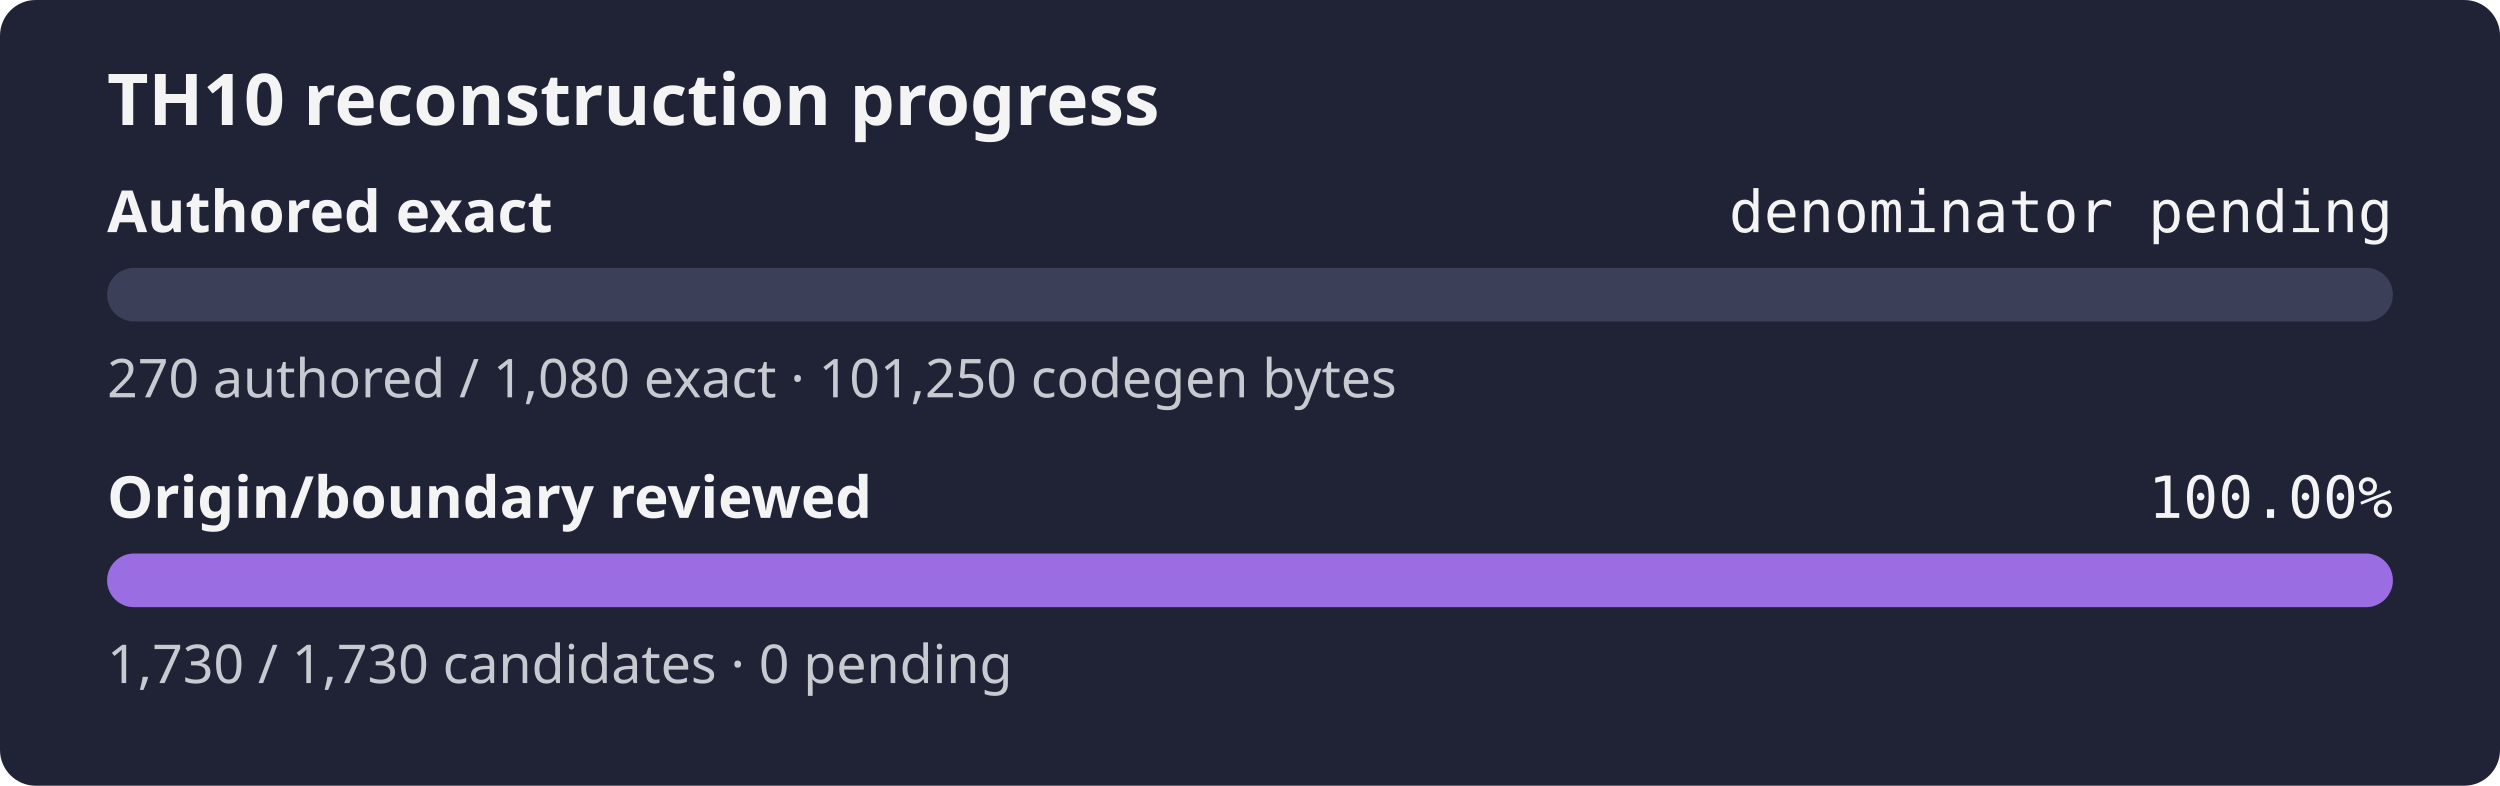
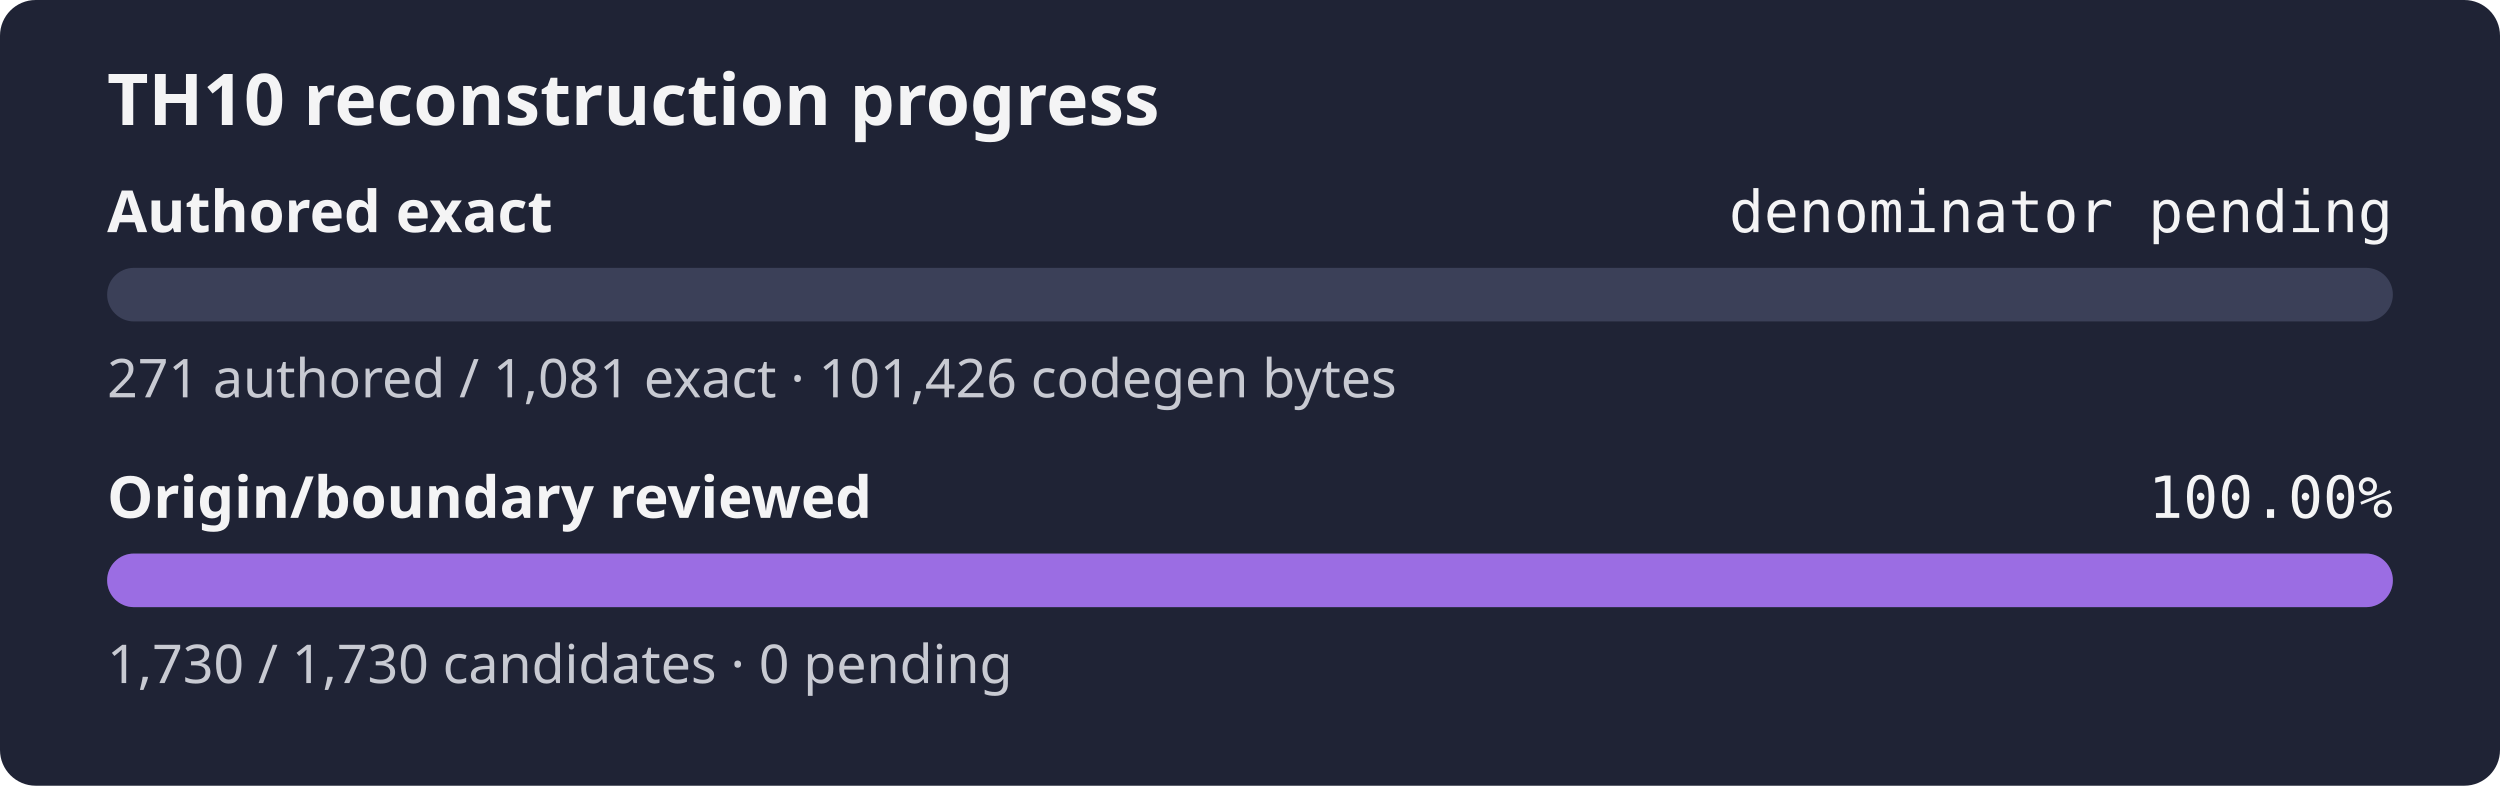
<svg xmlns="http://www.w3.org/2000/svg" width="560" height="176" role="img" aria-label="TH10 reconstruction progress: authored exact denominator pending, origin and boundary review 100.00%">
  <rect width="560" height="176" rx="8" fill="#1f2335" />
  <text x="24" y="28" fill="#f4f4f5" font-family="sans-serif" font-size="16" font-weight="600">TH10 reconstruction progress</text>
  <text x="24" y="52" fill="#f4f4f5" font-family="sans-serif" font-size="13" font-weight="600">Authored exact</text>
  <text x="536" y="52" fill="#f4f4f5" text-anchor="end" font-family="monospace" font-size="13">denominator pending</text>
  <rect x="24" y="60" width="512" height="12" rx="6" fill="#3b4058" />
  <rect x="24" y="60" width="0.00" height="12" rx="6" fill="#9b6de3" />
-   <text x="24" y="89" fill="#c8cad2" font-family="sans-serif" font-size="12">270 authored / 1,080 exact · 101,250 codegen bytes</text>
+   <text x="24" y="89" fill="#c8cad2" font-family="sans-serif" font-size="12">271 authored / 1,081 exact · 101,426 codegen bytes</text>
  <text x="24" y="116" fill="#f4f4f5" font-family="sans-serif" font-size="13" font-weight="600">Origin/boundary reviewed</text>
  <text x="536" y="116" fill="#f4f4f5" text-anchor="end" font-family="monospace" font-size="13">100.00%</text>
  <rect x="24" y="124" width="512" height="12" rx="6" fill="#3b4058" />
  <rect x="24" y="124" width="512.00" height="12" rx="6" fill="#9b6de3" />
  <text x="24" y="153" fill="#c8cad2" font-family="sans-serif" font-size="12">1,730 / 1,730 candidates · 0 pending</text>
</svg>
